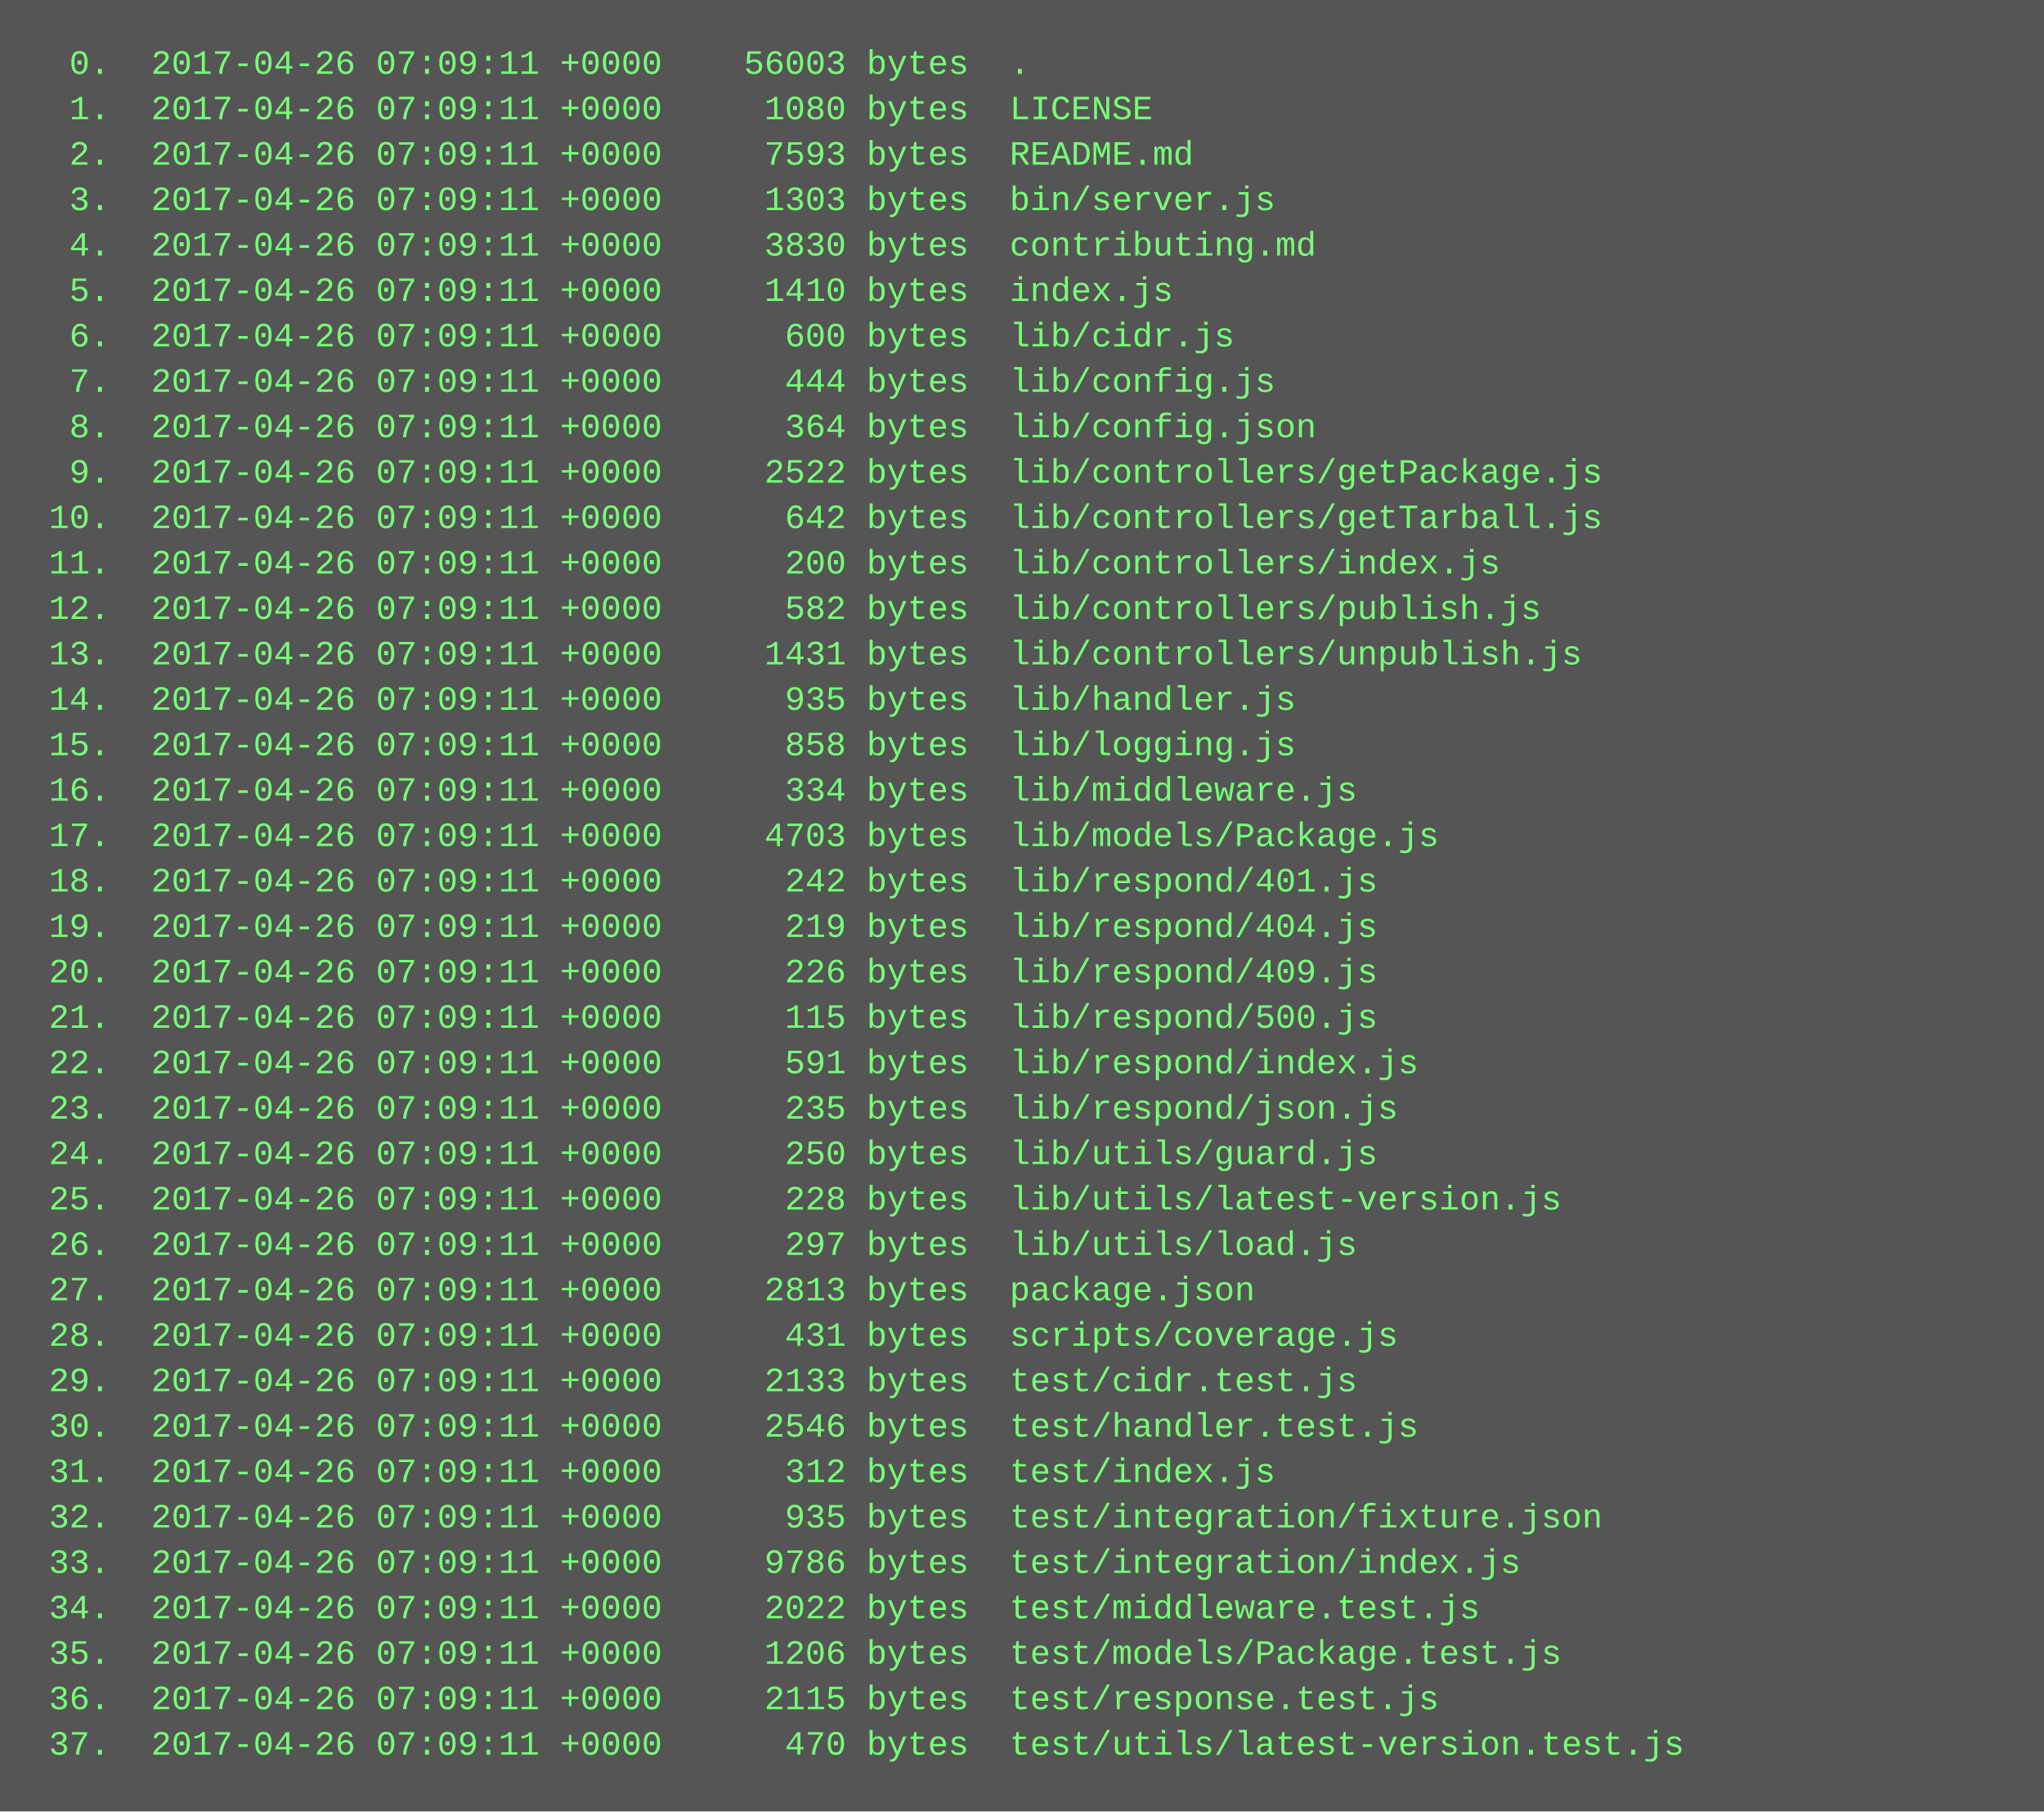
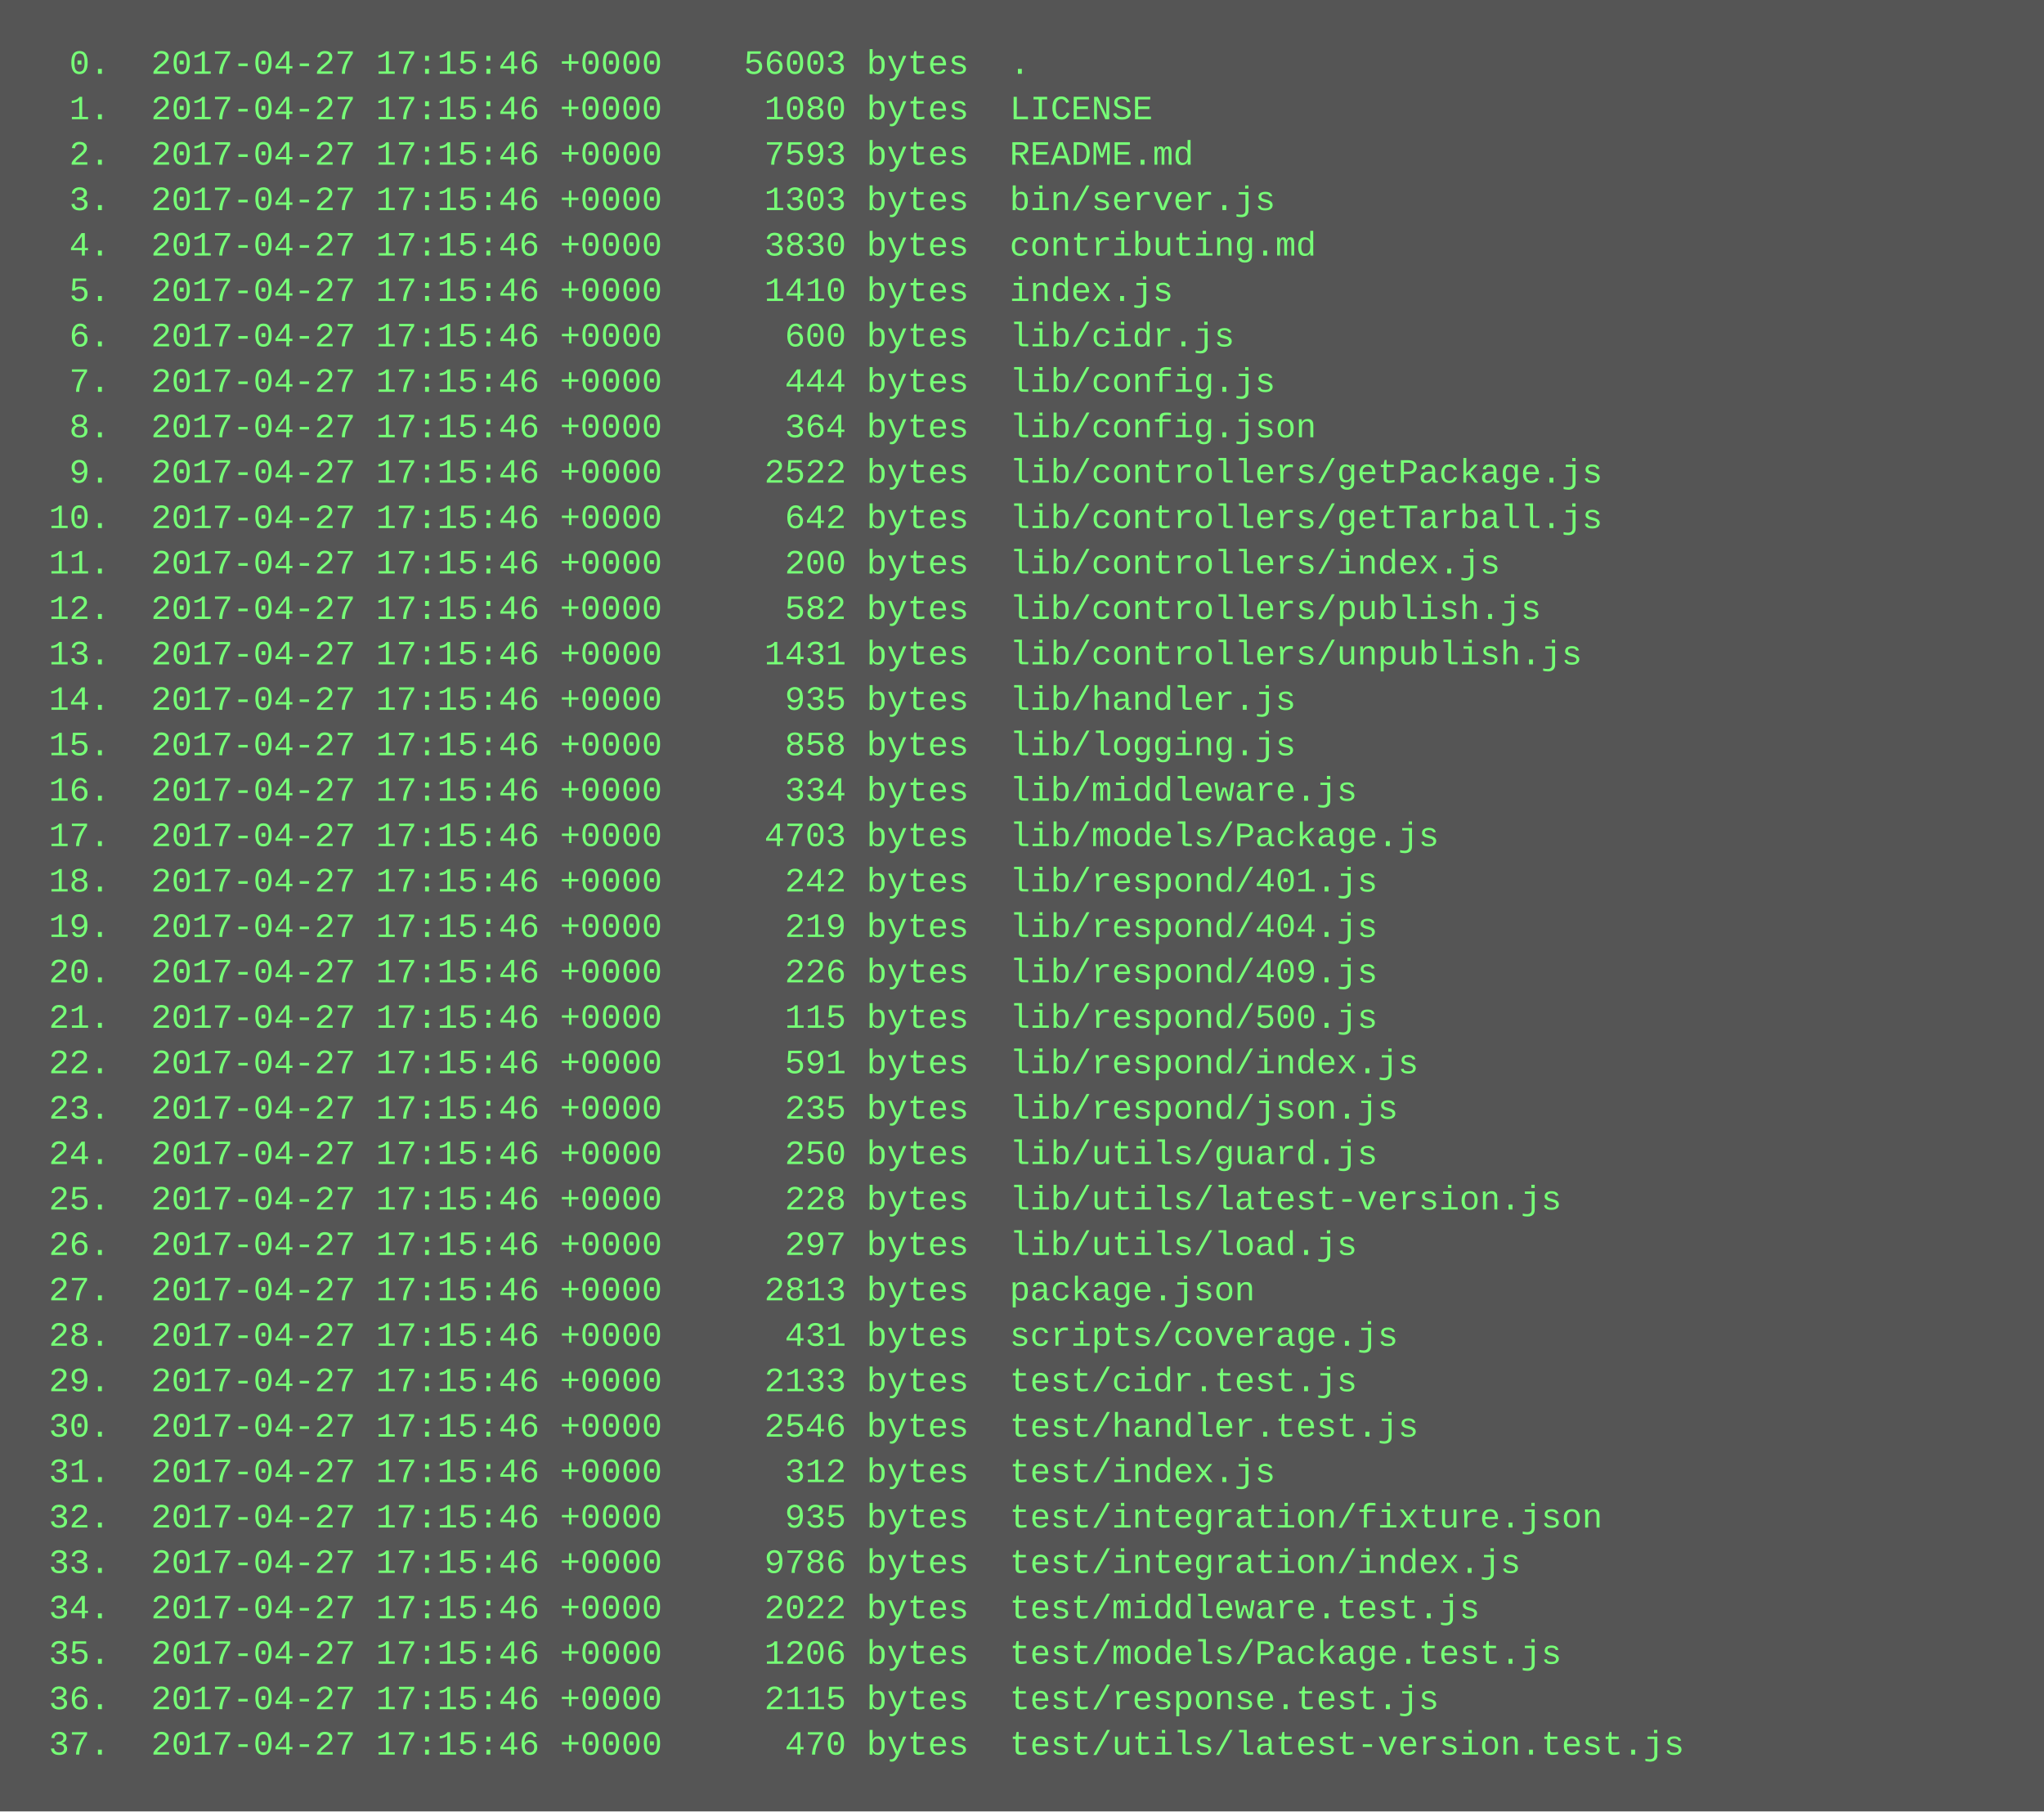
<svg xmlns="http://www.w3.org/2000/svg" height="638" width="720">
  <rect height="638" fill="#555" width="720" />
  <text fill="#7f7" font-family="Courier New" font-size="12" xml:space="preserve">
-     <tspan x="10" y="26">  0.  2017-04-26 07:09:11 +0000    56003 bytes  .</tspan>
-     <tspan x="10" y="42">  1.  2017-04-26 07:09:11 +0000     1080 bytes  LICENSE</tspan>
-     <tspan x="10" y="58">  2.  2017-04-26 07:09:11 +0000     7593 bytes  README.md</tspan>
-     <tspan x="10" y="74">  3.  2017-04-26 07:09:11 +0000     1303 bytes  bin/server.js</tspan>
-     <tspan x="10" y="90">  4.  2017-04-26 07:09:11 +0000     3830 bytes  contributing.md</tspan>
-     <tspan x="10" y="106">  5.  2017-04-26 07:09:11 +0000     1410 bytes  index.js</tspan>
-     <tspan x="10" y="122">  6.  2017-04-26 07:09:11 +0000      600 bytes  lib/cidr.js</tspan>
-     <tspan x="10" y="138">  7.  2017-04-26 07:09:11 +0000      444 bytes  lib/config.js</tspan>
-     <tspan x="10" y="154">  8.  2017-04-26 07:09:11 +0000      364 bytes  lib/config.json</tspan>
-     <tspan x="10" y="170">  9.  2017-04-26 07:09:11 +0000     2522 bytes  lib/controllers/getPackage.js</tspan>
-     <tspan x="10" y="186"> 10.  2017-04-26 07:09:11 +0000      642 bytes  lib/controllers/getTarball.js</tspan>
-     <tspan x="10" y="202"> 11.  2017-04-26 07:09:11 +0000      200 bytes  lib/controllers/index.js</tspan>
-     <tspan x="10" y="218"> 12.  2017-04-26 07:09:11 +0000      582 bytes  lib/controllers/publish.js</tspan>
-     <tspan x="10" y="234"> 13.  2017-04-26 07:09:11 +0000     1431 bytes  lib/controllers/unpublish.js</tspan>
-     <tspan x="10" y="250"> 14.  2017-04-26 07:09:11 +0000      935 bytes  lib/handler.js</tspan>
-     <tspan x="10" y="266"> 15.  2017-04-26 07:09:11 +0000      858 bytes  lib/logging.js</tspan>
-     <tspan x="10" y="282"> 16.  2017-04-26 07:09:11 +0000      334 bytes  lib/middleware.js</tspan>
-     <tspan x="10" y="298"> 17.  2017-04-26 07:09:11 +0000     4703 bytes  lib/models/Package.js</tspan>
-     <tspan x="10" y="314"> 18.  2017-04-26 07:09:11 +0000      242 bytes  lib/respond/401.js</tspan>
-     <tspan x="10" y="330"> 19.  2017-04-26 07:09:11 +0000      219 bytes  lib/respond/404.js</tspan>
-     <tspan x="10" y="346"> 20.  2017-04-26 07:09:11 +0000      226 bytes  lib/respond/409.js</tspan>
-     <tspan x="10" y="362"> 21.  2017-04-26 07:09:11 +0000      115 bytes  lib/respond/500.js</tspan>
-     <tspan x="10" y="378"> 22.  2017-04-26 07:09:11 +0000      591 bytes  lib/respond/index.js</tspan>
-     <tspan x="10" y="394"> 23.  2017-04-26 07:09:11 +0000      235 bytes  lib/respond/json.js</tspan>
-     <tspan x="10" y="410"> 24.  2017-04-26 07:09:11 +0000      250 bytes  lib/utils/guard.js</tspan>
-     <tspan x="10" y="426"> 25.  2017-04-26 07:09:11 +0000      228 bytes  lib/utils/latest-version.js</tspan>
-     <tspan x="10" y="442"> 26.  2017-04-26 07:09:11 +0000      297 bytes  lib/utils/load.js</tspan>
-     <tspan x="10" y="458"> 27.  2017-04-26 07:09:11 +0000     2813 bytes  package.json</tspan>
-     <tspan x="10" y="474"> 28.  2017-04-26 07:09:11 +0000      431 bytes  scripts/coverage.js</tspan>
-     <tspan x="10" y="490"> 29.  2017-04-26 07:09:11 +0000     2133 bytes  test/cidr.test.js</tspan>
-     <tspan x="10" y="506"> 30.  2017-04-26 07:09:11 +0000     2546 bytes  test/handler.test.js</tspan>
-     <tspan x="10" y="522"> 31.  2017-04-26 07:09:11 +0000      312 bytes  test/index.js</tspan>
-     <tspan x="10" y="538"> 32.  2017-04-26 07:09:11 +0000      935 bytes  test/integration/fixture.json</tspan>
-     <tspan x="10" y="554"> 33.  2017-04-26 07:09:11 +0000     9786 bytes  test/integration/index.js</tspan>
-     <tspan x="10" y="570"> 34.  2017-04-26 07:09:11 +0000     2022 bytes  test/middleware.test.js</tspan>
-     <tspan x="10" y="586"> 35.  2017-04-26 07:09:11 +0000     1206 bytes  test/models/Package.test.js</tspan>
-     <tspan x="10" y="602"> 36.  2017-04-26 07:09:11 +0000     2115 bytes  test/response.test.js</tspan>
-     <tspan x="10" y="618"> 37.  2017-04-26 07:09:11 +0000      470 bytes  test/utils/latest-version.test.js</tspan>
+     <tspan x="10" y="26">  0.  2017-04-27 17:15:46 +0000    56003 bytes  .</tspan>
+     <tspan x="10" y="42">  1.  2017-04-27 17:15:46 +0000     1080 bytes  LICENSE</tspan>
+     <tspan x="10" y="58">  2.  2017-04-27 17:15:46 +0000     7593 bytes  README.md</tspan>
+     <tspan x="10" y="74">  3.  2017-04-27 17:15:46 +0000     1303 bytes  bin/server.js</tspan>
+     <tspan x="10" y="90">  4.  2017-04-27 17:15:46 +0000     3830 bytes  contributing.md</tspan>
+     <tspan x="10" y="106">  5.  2017-04-27 17:15:46 +0000     1410 bytes  index.js</tspan>
+     <tspan x="10" y="122">  6.  2017-04-27 17:15:46 +0000      600 bytes  lib/cidr.js</tspan>
+     <tspan x="10" y="138">  7.  2017-04-27 17:15:46 +0000      444 bytes  lib/config.js</tspan>
+     <tspan x="10" y="154">  8.  2017-04-27 17:15:46 +0000      364 bytes  lib/config.json</tspan>
+     <tspan x="10" y="170">  9.  2017-04-27 17:15:46 +0000     2522 bytes  lib/controllers/getPackage.js</tspan>
+     <tspan x="10" y="186"> 10.  2017-04-27 17:15:46 +0000      642 bytes  lib/controllers/getTarball.js</tspan>
+     <tspan x="10" y="202"> 11.  2017-04-27 17:15:46 +0000      200 bytes  lib/controllers/index.js</tspan>
+     <tspan x="10" y="218"> 12.  2017-04-27 17:15:46 +0000      582 bytes  lib/controllers/publish.js</tspan>
+     <tspan x="10" y="234"> 13.  2017-04-27 17:15:46 +0000     1431 bytes  lib/controllers/unpublish.js</tspan>
+     <tspan x="10" y="250"> 14.  2017-04-27 17:15:46 +0000      935 bytes  lib/handler.js</tspan>
+     <tspan x="10" y="266"> 15.  2017-04-27 17:15:46 +0000      858 bytes  lib/logging.js</tspan>
+     <tspan x="10" y="282"> 16.  2017-04-27 17:15:46 +0000      334 bytes  lib/middleware.js</tspan>
+     <tspan x="10" y="298"> 17.  2017-04-27 17:15:46 +0000     4703 bytes  lib/models/Package.js</tspan>
+     <tspan x="10" y="314"> 18.  2017-04-27 17:15:46 +0000      242 bytes  lib/respond/401.js</tspan>
+     <tspan x="10" y="330"> 19.  2017-04-27 17:15:46 +0000      219 bytes  lib/respond/404.js</tspan>
+     <tspan x="10" y="346"> 20.  2017-04-27 17:15:46 +0000      226 bytes  lib/respond/409.js</tspan>
+     <tspan x="10" y="362"> 21.  2017-04-27 17:15:46 +0000      115 bytes  lib/respond/500.js</tspan>
+     <tspan x="10" y="378"> 22.  2017-04-27 17:15:46 +0000      591 bytes  lib/respond/index.js</tspan>
+     <tspan x="10" y="394"> 23.  2017-04-27 17:15:46 +0000      235 bytes  lib/respond/json.js</tspan>
+     <tspan x="10" y="410"> 24.  2017-04-27 17:15:46 +0000      250 bytes  lib/utils/guard.js</tspan>
+     <tspan x="10" y="426"> 25.  2017-04-27 17:15:46 +0000      228 bytes  lib/utils/latest-version.js</tspan>
+     <tspan x="10" y="442"> 26.  2017-04-27 17:15:46 +0000      297 bytes  lib/utils/load.js</tspan>
+     <tspan x="10" y="458"> 27.  2017-04-27 17:15:46 +0000     2813 bytes  package.json</tspan>
+     <tspan x="10" y="474"> 28.  2017-04-27 17:15:46 +0000      431 bytes  scripts/coverage.js</tspan>
+     <tspan x="10" y="490"> 29.  2017-04-27 17:15:46 +0000     2133 bytes  test/cidr.test.js</tspan>
+     <tspan x="10" y="506"> 30.  2017-04-27 17:15:46 +0000     2546 bytes  test/handler.test.js</tspan>
+     <tspan x="10" y="522"> 31.  2017-04-27 17:15:46 +0000      312 bytes  test/index.js</tspan>
+     <tspan x="10" y="538"> 32.  2017-04-27 17:15:46 +0000      935 bytes  test/integration/fixture.json</tspan>
+     <tspan x="10" y="554"> 33.  2017-04-27 17:15:46 +0000     9786 bytes  test/integration/index.js</tspan>
+     <tspan x="10" y="570"> 34.  2017-04-27 17:15:46 +0000     2022 bytes  test/middleware.test.js</tspan>
+     <tspan x="10" y="586"> 35.  2017-04-27 17:15:46 +0000     1206 bytes  test/models/Package.test.js</tspan>
+     <tspan x="10" y="602"> 36.  2017-04-27 17:15:46 +0000     2115 bytes  test/response.test.js</tspan>
+     <tspan x="10" y="618"> 37.  2017-04-27 17:15:46 +0000      470 bytes  test/utils/latest-version.test.js</tspan>
  </text>
</svg>
